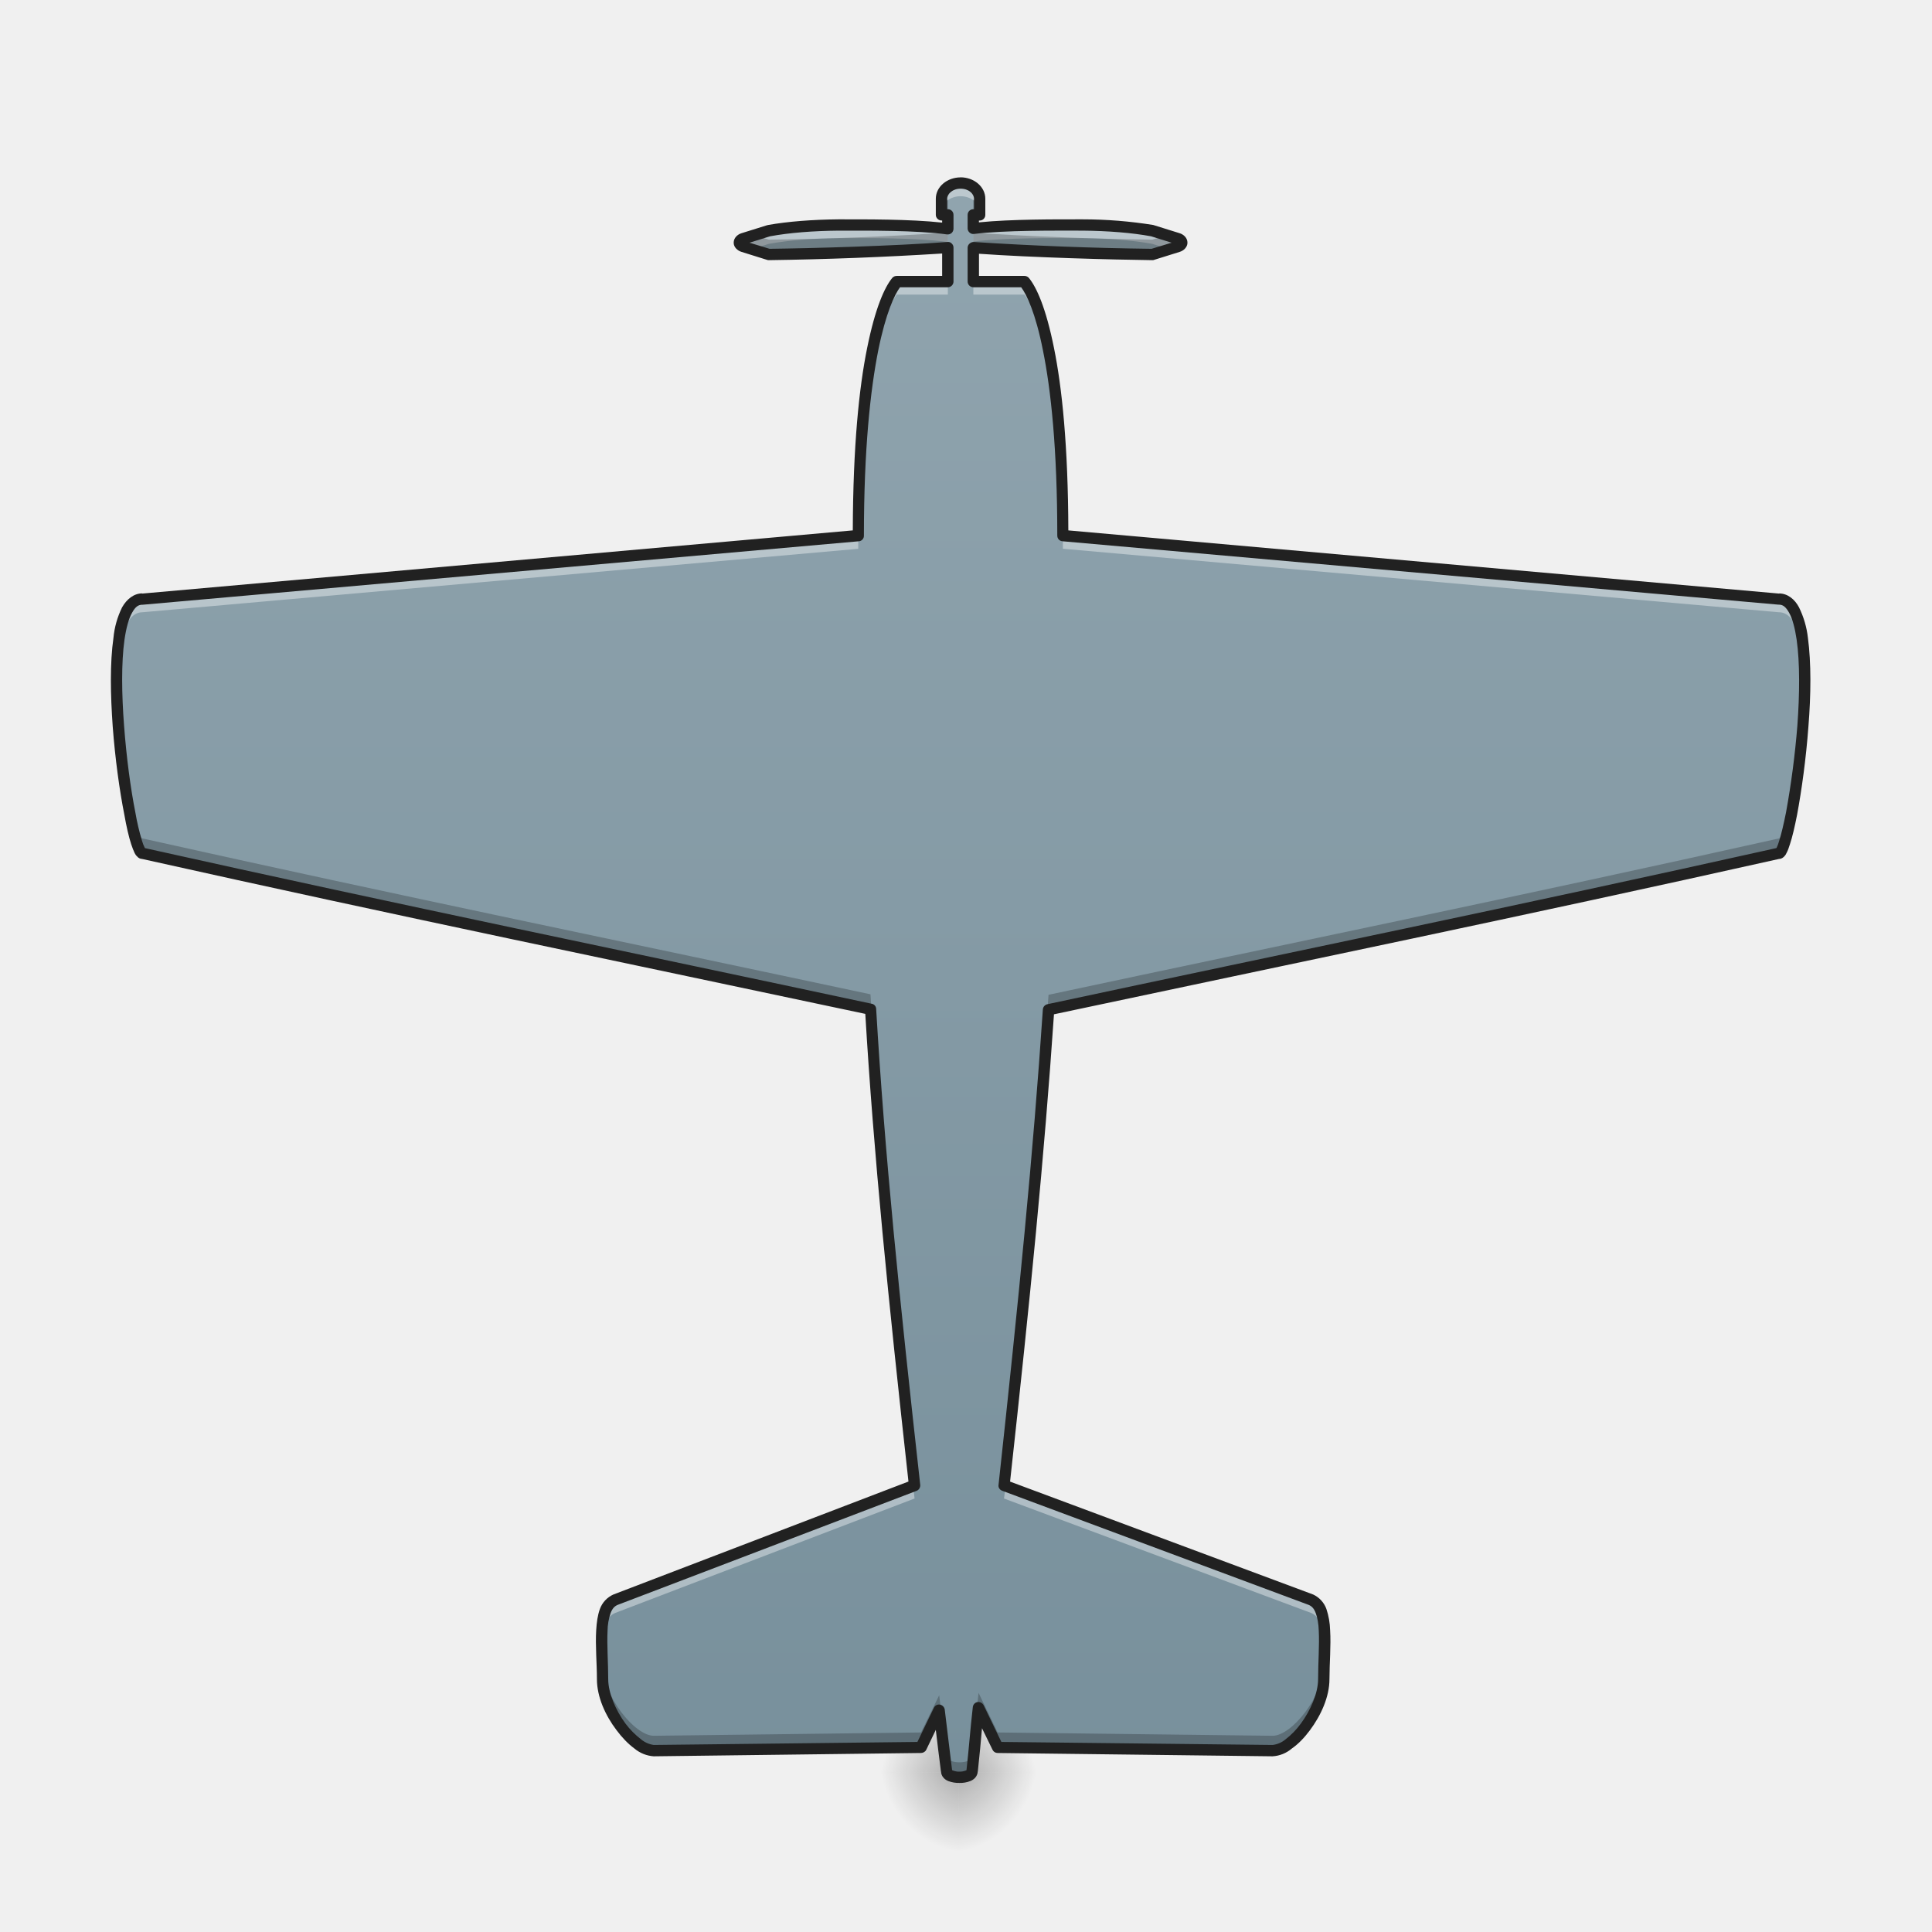
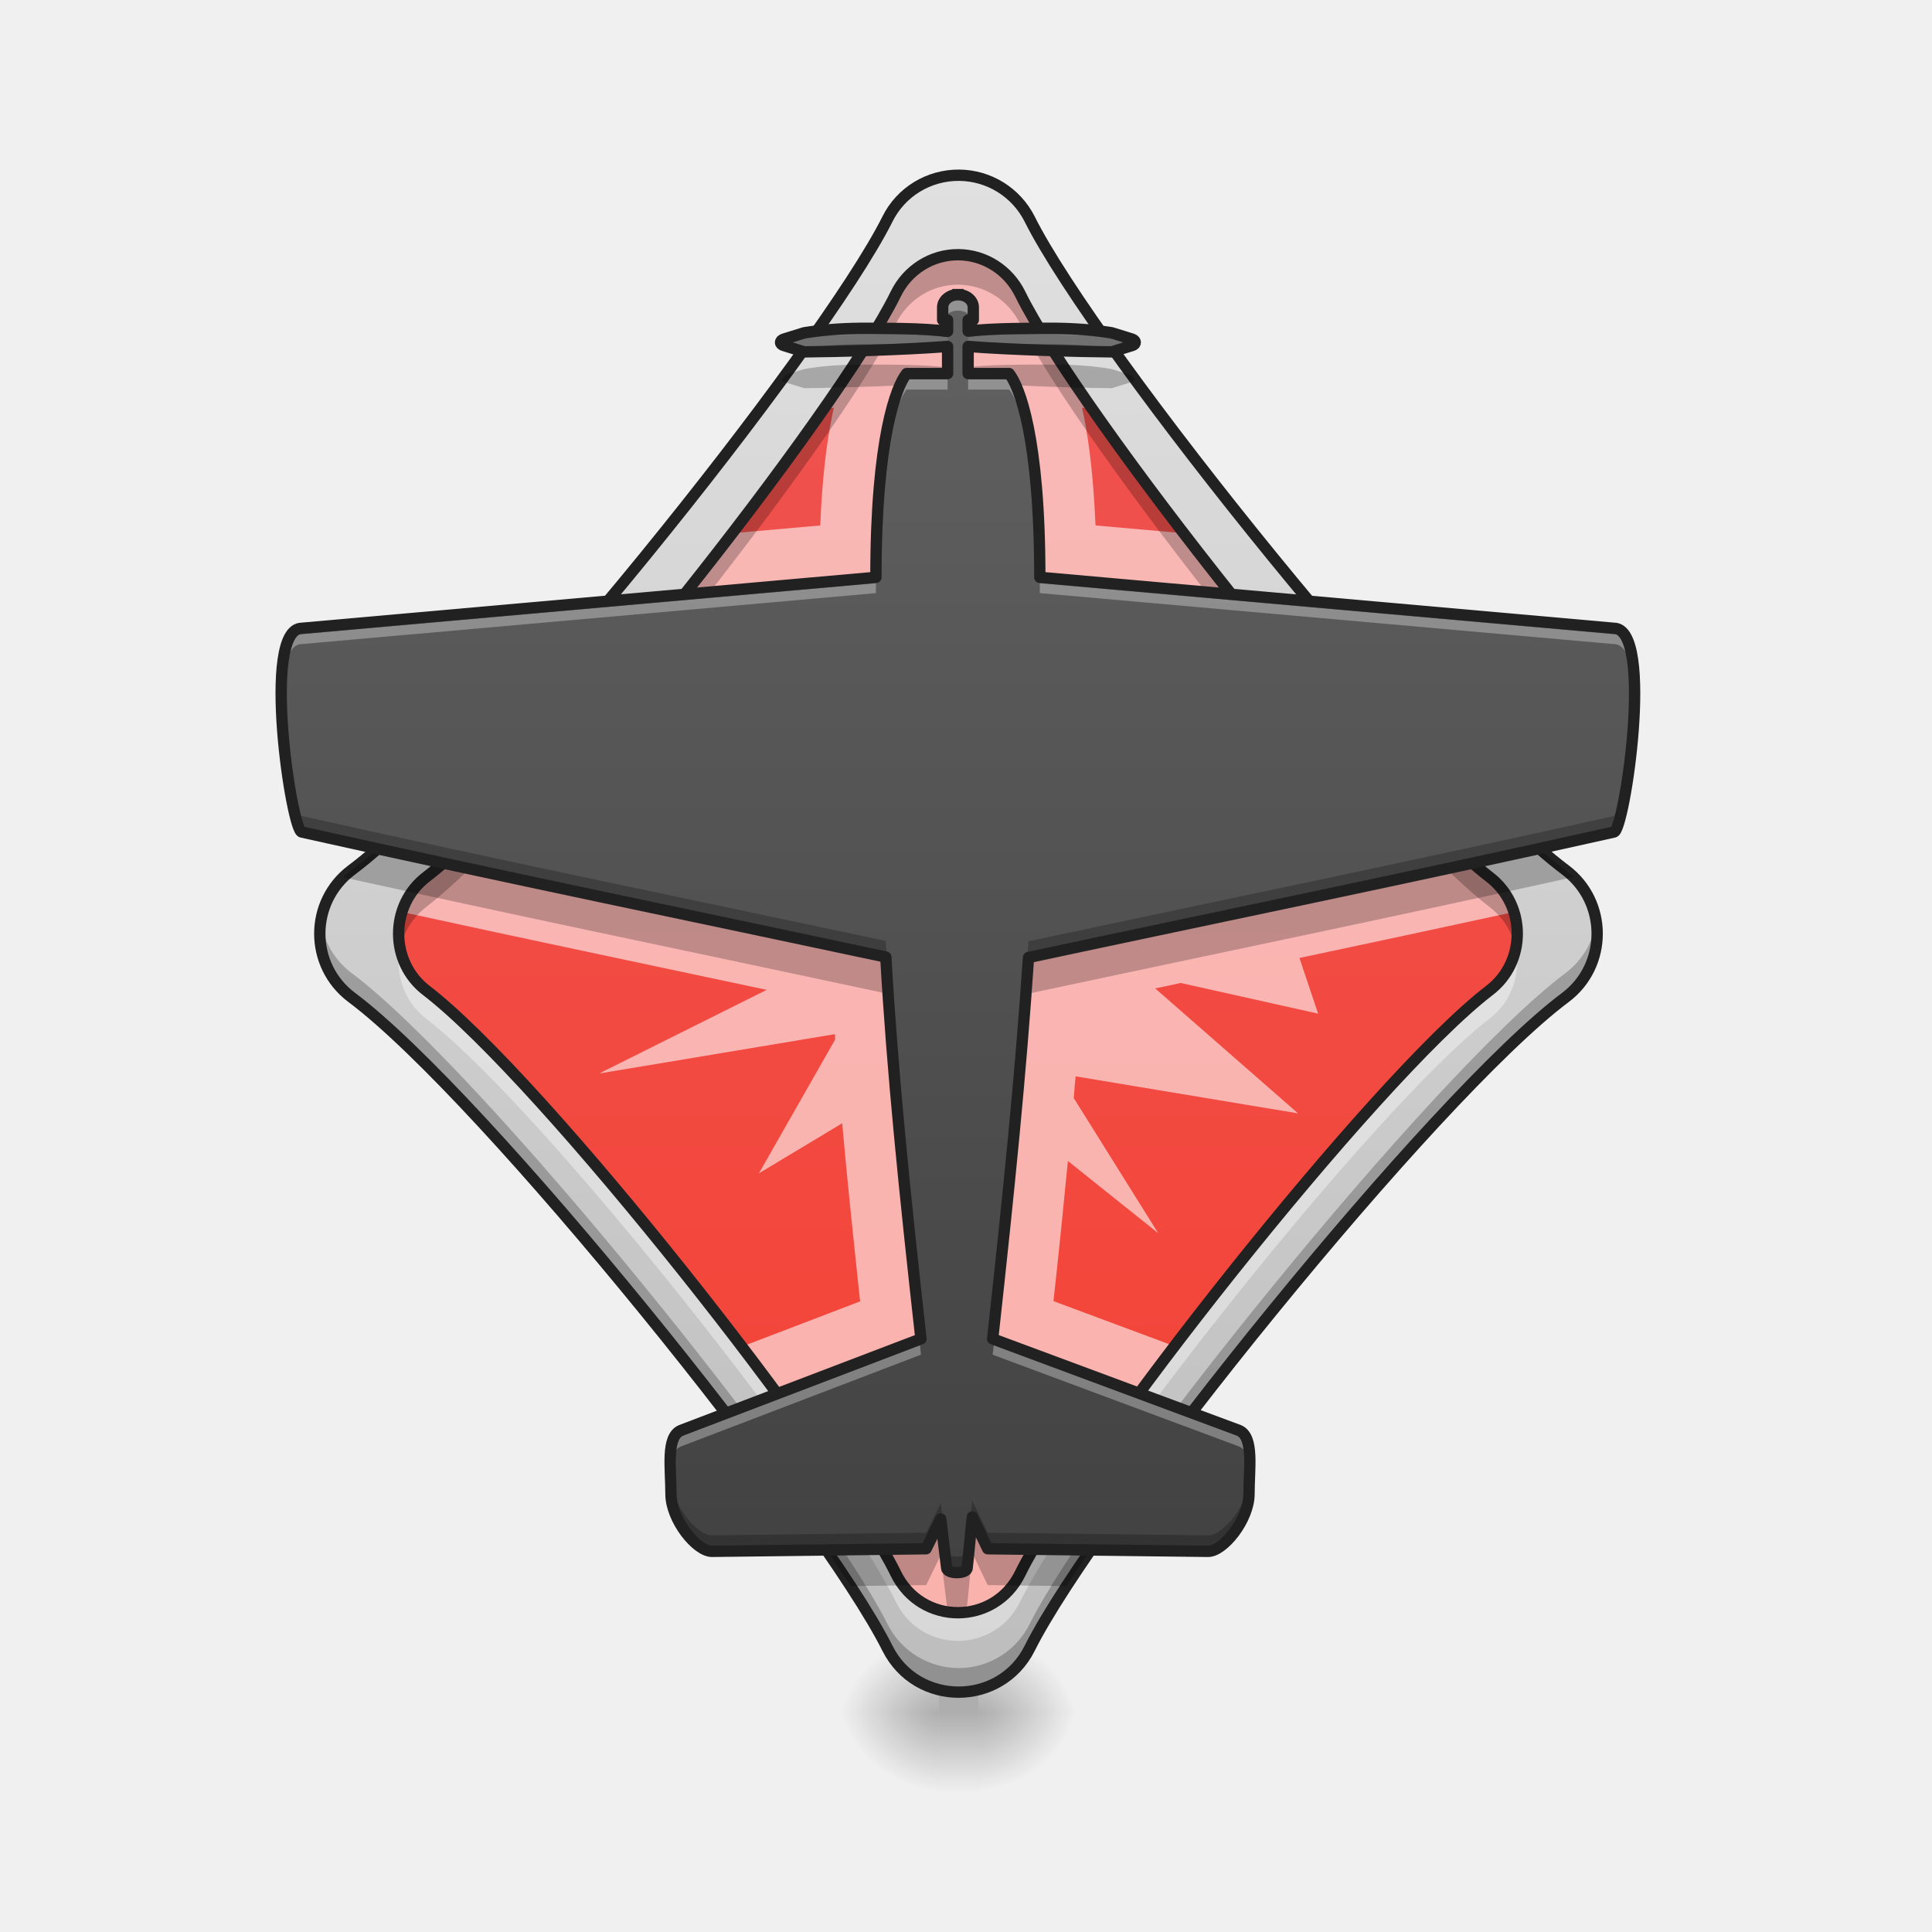
- <svg xmlns="http://www.w3.org/2000/svg" width="32pt" height="32pt" viewBox="0 0 32 32">
+ <svg xmlns="http://www.w3.org/2000/svg" width="32px" height="32px" viewBox="0 0 32 32" version="1.1">
  <defs>
-     <radialGradient id="a" gradientUnits="userSpaceOnUse" cx="450.909" cy="189.579" fx="450.909" fy="189.579" r="21.167" gradientTransform="matrix(0 -.07813 -.07032 0 29.042 64.918)">
-       <stop offset="0" stop-opacity=".314" />
-       <stop offset=".222" stop-opacity=".275" />
-       <stop offset="1" stop-opacity="0" />
+     <radialGradient id="radial0" gradientUnits="userSpaceOnUse" cx="450.909" cy="189.579" fx="450.909" fy="189.579" r="21.167" gradientTransform="matrix(0.000000108857,-0.0781325,-0.0878991,-0.000000101539,32.66435,63.92609)">
+       <stop offset="0" style="stop-color:rgb(0%,0%,0%);stop-opacity:0.314;" />
+       <stop offset="0.222" style="stop-color:rgb(0%,0%,0%);stop-opacity:0.275;" />
+       <stop offset="1" style="stop-color:rgb(0%,0%,0%);stop-opacity:0;" />
    </radialGradient>
-     <radialGradient id="b" gradientUnits="userSpaceOnUse" cx="450.909" cy="189.579" fx="450.909" fy="189.579" r="21.167" gradientTransform="matrix(0 .07813 .07032 0 2.71 -6.204)">
-       <stop offset="0" stop-opacity=".314" />
-       <stop offset=".222" stop-opacity=".275" />
-       <stop offset="1" stop-opacity="0" />
+     <radialGradient id="radial1" gradientUnits="userSpaceOnUse" cx="450.909" cy="189.579" fx="450.909" fy="189.579" r="21.167" gradientTransform="matrix(-0.000000108856,0.0781325,0.0878989,0.000000101539,-0.911301,-7.196719)">
+       <stop offset="0" style="stop-color:rgb(0%,0%,0%);stop-opacity:0.314;" />
+       <stop offset="0.222" style="stop-color:rgb(0%,0%,0%);stop-opacity:0.275;" />
+       <stop offset="1" style="stop-color:rgb(0%,0%,0%);stop-opacity:0;" />
    </radialGradient>
-     <radialGradient id="c" gradientUnits="userSpaceOnUse" cx="450.909" cy="189.579" fx="450.909" fy="189.579" r="21.167" gradientTransform="matrix(0 -.07813 .07032 0 2.71 64.918)">
-       <stop offset="0" stop-opacity=".314" />
-       <stop offset=".222" stop-opacity=".275" />
-       <stop offset="1" stop-opacity="0" />
+     <radialGradient id="radial2" gradientUnits="userSpaceOnUse" cx="450.909" cy="189.579" fx="450.909" fy="189.579" r="21.167" gradientTransform="matrix(-0.000000108856,-0.0781325,0.0878989,-0.000000101539,-0.911301,63.92609)">
+       <stop offset="0" style="stop-color:rgb(0%,0%,0%);stop-opacity:0.314;" />
+       <stop offset="0.222" style="stop-color:rgb(0%,0%,0%);stop-opacity:0.275;" />
+       <stop offset="1" style="stop-color:rgb(0%,0%,0%);stop-opacity:0;" />
    </radialGradient>
-     <radialGradient id="d" gradientUnits="userSpaceOnUse" cx="450.909" cy="189.579" fx="450.909" fy="189.579" r="21.167" gradientTransform="matrix(0 .07813 -.07032 0 29.042 -6.204)">
-       <stop offset="0" stop-opacity=".314" />
-       <stop offset=".222" stop-opacity=".275" />
-       <stop offset="1" stop-opacity="0" />
+     <radialGradient id="radial3" gradientUnits="userSpaceOnUse" cx="450.909" cy="189.579" fx="450.909" fy="189.579" r="21.167" gradientTransform="matrix(0.000000108857,0.0781325,-0.0878991,0.000000101539,32.66435,-7.196719)">
+       <stop offset="0" style="stop-color:rgb(0%,0%,0%);stop-opacity:0.314;" />
+       <stop offset="0.222" style="stop-color:rgb(0%,0%,0%);stop-opacity:0.275;" />
+       <stop offset="1" style="stop-color:rgb(0%,0%,0%);stop-opacity:0;" />
    </radialGradient>
-     <linearGradient id="e" gradientUnits="userSpaceOnUse" x1="254" y1="180.583" x2="254" y2="-84" gradientTransform="matrix(.08004 0 0 .09943 -4.419 11.396)">
-       <stop offset="0" stop-color="#78909c" />
-       <stop offset="1" stop-color="#90a4ae" />
+     <linearGradient id="linear0" gradientUnits="userSpaceOnUse" x1="255.323" y1="233.5" x2="255.323" y2="254.667" gradientTransform="matrix(0.00190858,0,0,0.062506,15.38921,13.76955)">
+       <stop offset="0" style="stop-color:rgb(0%,0%,0%);stop-opacity:0.275;" />
+       <stop offset="1" style="stop-color:rgb(0%,0%,0%);stop-opacity:0;" />
+     </linearGradient>
+     <linearGradient id="linear1" gradientUnits="userSpaceOnUse" x1="254" y1="233.5" x2="254" y2="-168.667" gradientTransform="matrix(0.062506,0,0,0.062506,0,13.43878)">
+       <stop offset="0" style="stop-color:rgb(74.118%,74.118%,74.118%);stop-opacity:1;" />
+       <stop offset="1" style="stop-color:rgb(87.843%,87.843%,87.843%);stop-opacity:1;" />
+     </linearGradient>
+     <linearGradient id="linear2" gradientUnits="userSpaceOnUse" x1="254" y1="233.5" x2="254" y2="-168.667" gradientTransform="matrix(0.0547467,0,0,0.0559554,1.960396,13.65113)">
+       <stop offset="0" style="stop-color:rgb(95.686%,26.275%,21.176%);stop-opacity:1;" />
+       <stop offset="1" style="stop-color:rgb(93.725%,32.549%,31.373%);stop-opacity:1;" />
+     </linearGradient>
+     <linearGradient id="linear3" gradientUnits="userSpaceOnUse" x1="254" y1="180.583" x2="254" y2="-84" gradientTransform="matrix(0.0641664,0,0,0.0797085,-0.432197,11.58661)">
+       <stop offset="0" style="stop-color:rgb(25.882%,25.882%,25.882%);stop-opacity:1;" />
+       <stop offset="1" style="stop-color:rgb(38.039%,38.039%,38.039%);stop-opacity:1;" />
    </linearGradient>
  </defs>
-   <path d="M15.875 29.355h1.324v-1.32h-1.324zm0 0" fill="url(#a)" />
-   <path d="M15.875 29.355h-1.32v1.325h1.32zm0 0" fill="url(#b)" />
-   <path d="M15.875 29.355h-1.32v-1.32h1.32zm0 0" fill="url(#c)" />
-   <path d="M15.875 29.355h1.324v1.325h-1.324zm0 0" fill="url(#d)" />
-   <path d="M15.91 3.031c-.176 0-.316.117-.316.262v.266h.105v.23c-.515-.07-1.332-.062-1.812-.062a7.123 7.123 0 0 0-1.153.093l-.421.133c-.086.027-.086.106 0 .129l.421.133c.688-.008 2.09-.047 2.965-.113v.562h-.847c-.211.262-.637 1.313-.637 4.207L2.359 9.921c-.847 0-.214 4.212 0 4.212 4.32.965 8.067 1.73 12.059 2.582.14 2.387.383 4.777.73 7.887l-4.957 1.894c-.316.133-.21.79-.21 1.317 0 .527.53 1.183.847 1.183l4.426-.055.3-.613.126 1.008c0 .133.422.133.422 0 .046-.434.058-.64.105-1.05l.316.655 4.555.055c.317.004.848-.656.848-1.183 0-.528.105-1.184-.211-1.317l-5.086-1.894c.34-3.094.578-5.485.738-7.88 4.008-.855 7.762-1.62 12.098-2.59.21 0 .848-4.21 0-4.21l-11.86-1.05c0-2.895-.425-3.946-.636-4.208h-.848v-.562c.887.066 2.29.105 2.965.113l.426-.133c.082-.023.082-.102 0-.129l-.426-.133a7.085 7.085 0 0 0-1.152-.093c-.47 0-1.286-.008-1.813.058V3.56h.106v-.266c0-.145-.141-.262-.317-.262zm0 0" fill="url(#e)" />
-   <path d="M15.91 3.031c-.176 0-.316.117-.316.262v.219c0-.145.14-.262.316-.262s.317.117.317.262v-.219c0-.145-.141-.262-.317-.262zm-1.61.696h-.413a7.123 7.123 0 0 0-1.153.093l-.421.133c-.086.027-.086.106 0 .129l.136.047.285-.09c.325-.059.73-.09 1.153-.094.48-.004 1.297-.007 1.812.063v-.219l-.101-.012h-.004c-.38-.043-.875-.05-1.293-.05zm3.227 0c-.414 0-.914.007-1.3.046v.004h-.036a.43.43 0 0 0-.07.008V4c.527-.063 1.344-.059 1.813-.055.425.004.828.035 1.152.094l.285.09.14-.047c.083-.023.083-.102 0-.129l-.425-.133a7.085 7.085 0 0 0-1.152-.093h-.407zm-2.675.937c-.211.262-.637 1.313-.637 4.207L2.359 9.921c-.336 0-.441.661-.43 1.454.012-.691.126-1.234.43-1.234L14.215 9.09c0-2.895.426-3.945.637-4.211h.847v-.215zm1.27 0v.215h.847c.21.266.636 1.316.636 4.21l11.86 1.052c.305 0 .414.543.426 1.234.011-.793-.094-1.453-.426-1.453l-11.86-1.05c0-2.895-.425-3.946-.636-4.208zm.53 19.945c-.007.075-.011.141-.023.211l5.086 1.895c.168.07.215.289.226.558.008-.363-.015-.687-.226-.777zm-1.527.004l-4.934 1.883c-.21.09-.234.414-.226.777.012-.27.058-.488.226-.558l4.957-1.895-.023-.207zm0 0" fill="#fff" fill-opacity=".392" />
-   <path d="M15.594 3.309v.218l.105.012v-.23zm.527 0v.226l.106-.012V3.31zm-.422.543a53.2 53.2 0 0 1-2.965.117l-.238-.074-.184.058c-.085.027-.085.106 0 .129l.422.133c.688-.008 2.09-.047 2.965-.113zm.422.003v.247c.887.066 2.29.105 2.965.113l.426-.133c.082-.023.082-.102 0-.129l-.188-.058-.238.074a57.95 57.95 0 0 1-2.965-.114zM1.93 11.145c-.02 1.242.293 2.988.43 2.988 4.32.965 8.066 1.73 12.058 2.582.137 2.324.371 4.66.703 7.648l.027-.008c-.347-3.109-.59-5.5-.73-7.886-3.992-.852-7.738-1.617-12.059-2.582-.129 0-.41-1.528-.43-2.742zm27.96 0c-.019 1.214-.3 2.742-.425 2.742-4.336.968-8.09 1.734-12.098 2.59-.16 2.394-.398 4.785-.738 7.878l.027.008c.324-2.976.555-5.308.711-7.64 4.008-.856 7.762-1.621 12.098-2.59.137 0 .445-1.742.426-2.988zM9.966 27.047c-.008.238.015.515.015.765 0 .528.532 1.184.848 1.184l4.426-.055.3-.613.126 1.008c0 .133.422.133.422 0 .046-.434.058-.64.105-1.05l.316.655 4.555.055c.317.004.848-.656.848-1.183 0-.25.023-.528.015-.766-.003.172-.015.351-.015.515 0 .528-.531 1.188-.848 1.188l-4.555-.055-.316-.656c-.047.41-.059.617-.105 1.05 0 .134-.422.134-.422 0-.043-.343-.086-.679-.125-1.01l-.301.616-4.426.055c-.316 0-.848-.66-.848-1.188 0-.164-.007-.343-.015-.515zm0 0" fill-opacity=".235" />
-   <path d="M15.91 2.938c-.219 0-.41.152-.41.355v.266c0 .05.043.093.094.093h.011v.035c-.527-.058-1.265-.054-1.718-.054-.43.004-.836.035-1.168.094-.004.003-.008.003-.012.003l-.426.133c-.066.02-.129.078-.129.157 0 .074.063.132.13.152l.425.133c.008.004.02.004.027.004a59.036 59.036 0 0 0 2.871-.11v.371h-.753a.096.096 0 0 0-.075.035c-.125.153-.28.493-.414 1.157-.133.652-.234 1.62-.238 3.023L2.348 9.832l.011-.004c-.144 0-.261.098-.336.23a1.448 1.448 0 0 0-.144.508c-.059.41-.05.938-.012 1.47.04.53.113 1.058.192 1.456.035.2.074.367.113.488.02.06.039.11.058.149.012.02.02.039.04.055a.11.11 0 0 0 .09.043l-.024-.004c4.3.96 8.027 1.726 11.996 2.57.14 2.344.379 4.707.715 7.746L10.16 26.41a.417.417 0 0 0-.223.238c-.039.106-.054.223-.062.352-.016.258.012.555.012.813 0 .292.14.601.324.843.09.121.191.227.297.305a.556.556 0 0 0 .32.129l4.426-.055c.035 0 .07-.02.086-.05l.16-.333c.027.23.055.461.086.696v-.012c0 .043.016.082.043.11.023.027.05.042.078.054a.491.491 0 0 0 .184.031.458.458 0 0 0 .18-.031.216.216 0 0 0 .081-.055.172.172 0 0 0 .043-.11v.013c.032-.301.051-.5.07-.723l.176.36c.016.03.047.05.082.05l4.555.055a.54.54 0 0 0 .32-.13c.106-.073.207-.179.297-.3.184-.246.325-.555.325-.848 0-.257.027-.554.011-.812a1.224 1.224 0 0 0-.062-.352.423.423 0 0 0-.219-.238l-5.02-1.87c.332-3.024.567-5.388.727-7.74 3.98-.847 7.715-1.613 12.027-2.577l-.02.004c.044 0 .071-.024.09-.043a.164.164 0 0 0 .036-.055c.023-.04.039-.09.058-.149.04-.12.079-.289.118-.488.074-.398.148-.926.187-1.457.043-.531.047-1.058-.008-1.469a1.532 1.532 0 0 0-.148-.507c-.07-.133-.188-.23-.332-.23l.008.003-11.778-1.047c-.004-1.402-.105-2.37-.238-3.023-.133-.664-.289-1.004-.414-1.157a.096.096 0 0 0-.074-.035h-.754v-.367c.89.063 2.215.098 2.87.106.013 0 .02 0 .028-.004l.426-.133c.066-.02.129-.078.129-.152 0-.079-.063-.137-.129-.157l-.426-.133s-.004 0-.008-.003a7.38 7.38 0 0 0-1.171-.094c-.442 0-1.184-.004-1.72.05v-.03h.013a.093.093 0 0 0 .093-.094v-.266c0-.203-.191-.356-.41-.356zm0 .187c.137 0 .223.086.223.168v.172h-.012c-.05 0-.094.039-.094.094v.226c0 .024.012.05.032.067a.09.09 0 0 0 .074.023c.512-.063 1.332-.055 1.8-.055.419.004.817.035 1.133.094l.34.106-.332.101a56.6 56.6 0 0 1-2.945-.113.1.1 0 0 0-.07.027.09.09 0 0 0-.032.067v.562c0 .05.043.094.094.094h.793c.09.12.238.426.36 1.043.132.648.238 1.629.238 3.07 0 .05.035.09.086.094l11.859 1.05h.008c.066 0 .113.036.168.133.055.098.097.254.125.446.055.383.05.906.012 1.426a14.49 14.49 0 0 1-.188 1.437c-.039.195-.078.36-.113.469a.709.709 0 0 1-.043.117c-.004 0 0 0-.004.004-4.324.965-8.074 1.73-12.074 2.586a.096.096 0 0 0-.075.086c-.16 2.39-.398 4.781-.734 7.875-.008.043.02.082.059.097l5.078 1.891c.054.023.09.063.117.137.027.07.047.176.05.293.012.234-.011.531-.011.8 0 .231-.125.516-.285.735a1.29 1.29 0 0 1-.258.265.408.408 0 0 1-.21.09l-4.493-.05-.293-.606a.1.1 0 0 0-.102-.055.095.095 0 0 0-.078.082c-.047.41-.058.622-.105 1.047l-.008.004a.274.274 0 0 1-.11.02.26.26 0 0 1-.109-.02c-.008-.004-.008-.004-.011-.004-.043-.343-.082-.675-.122-1.004a.1.1 0 0 0-.078-.082.092.092 0 0 0-.101.051l-.274.567-4.367.05a.422.422 0 0 1-.21-.093 1.368 1.368 0 0 1-.259-.262c-.16-.219-.285-.504-.285-.735 0-.269-.023-.566-.011-.8a.943.943 0 0 1 .05-.293c.028-.074.063-.114.117-.137l4.954-1.89a.098.098 0 0 0 .058-.098c-.347-3.11-.59-5.5-.73-7.883a.088.088 0 0 0-.075-.086c-3.984-.852-7.726-1.617-12.039-2.578v-.004a.645.645 0 0 1-.046-.117 3.891 3.891 0 0 1-.11-.469c-.078-.39-.148-.914-.187-1.437-.04-.52-.047-1.043.007-1.426.028-.192.07-.348.126-.446.054-.097.101-.132.171-.132h.008l11.86-1.051a.09.09 0 0 0 .082-.094c0-1.441.109-2.422.238-3.07.125-.617.27-.922.36-1.043h.792c.051 0 .094-.043.094-.094v-.562a.091.091 0 0 0-.031-.07.079.079 0 0 0-.07-.024c-.868.066-2.255.105-2.946.113l-.332-.101.34-.106c.316-.059.715-.09 1.137-.094.48 0 1.296-.007 1.796.063a.1.1 0 0 0 .075-.024.098.098 0 0 0 .031-.07v-.23a.093.093 0 0 0-.094-.094h-.011v-.172c0-.082.09-.168.222-.168zm0 0" fill="#212121" />
+   <g id="surface1">
+     <path style=" stroke:none;fill-rule:nonzero;fill:url(#radial0);" d="M 16.207 28.363 L 17.859 28.363 L 17.859 27.043 L 16.207 27.043 Z M 16.207 28.363 " />
+     <path style=" stroke:none;fill-rule:nonzero;fill:url(#radial1);" d="M 15.547 28.363 L 13.891 28.363 L 13.891 29.688 L 15.547 29.688 Z M 15.547 28.363 " />
+     <path style=" stroke:none;fill-rule:nonzero;fill:url(#radial2);" d="M 15.547 28.363 L 13.891 28.363 L 13.891 27.043 L 15.547 27.043 Z M 15.547 28.363 " />
+     <path style=" stroke:none;fill-rule:nonzero;fill:url(#radial3);" d="M 16.207 28.363 L 17.859 28.363 L 17.859 29.688 L 16.207 29.688 Z M 16.207 28.363 " />
+     <path style=" stroke:none;fill-rule:nonzero;fill:url(#linear0);" d="M 15.547 28.035 L 16.207 28.035 L 16.207 29.688 L 15.547 29.688 Z M 15.547 28.035 " />
+     <path style=" stroke:none;fill-rule:nonzero;fill:url(#linear1);" d="M 15.887 2.902 C 15.383 2.898 14.922 3.18 14.699 3.629 C 13.609 5.805 8.023 12.766 5.824 14.41 C 5.121 14.938 5.121 15.992 5.824 16.52 C 8.023 18.164 13.609 25.125 14.699 27.301 C 15.184 28.27 16.57 28.27 17.055 27.301 C 18.141 25.125 23.73 18.164 25.93 16.52 C 26.629 15.992 26.629 14.938 25.93 14.41 C 23.73 12.766 18.141 5.805 17.055 3.629 C 16.832 3.188 16.383 2.906 15.887 2.902 Z M 15.887 2.902 " />
+     <path style=" stroke:none;fill-rule:nonzero;fill:url(#linear2);" d="M 15.875 4.219 C 15.434 4.215 15.031 4.469 14.836 4.871 C 13.883 6.816 8.988 13.047 7.062 14.523 C 6.449 14.992 6.449 15.938 7.062 16.406 C 8.988 17.883 13.883 24.113 14.836 26.059 C 15.258 26.93 16.473 26.93 16.898 26.059 C 17.852 24.113 22.746 17.883 24.668 16.406 C 25.285 15.938 25.285 14.992 24.668 14.523 C 22.746 13.047 17.852 6.816 16.898 4.871 C 16.703 4.473 16.309 4.223 15.875 4.219 Z M 15.875 4.219 " />
+     <path style=" stroke:none;fill-rule:nonzero;fill:rgb(100%,100%,100%);fill-opacity:0.588;" d="M 15.875 4.219 C 15.434 4.215 15.031 4.469 14.836 4.871 C 14.617 5.312 14.195 5.98 13.652 6.758 C 13.707 6.758 13.762 6.758 13.812 6.754 C 13.801 6.805 13.789 6.848 13.781 6.898 C 13.688 7.352 13.617 7.938 13.586 8.703 L 12.129 8.832 C 11.609 9.508 11.059 10.195 10.512 10.859 L 14.59 10.496 C 15.074 10.453 15.445 10.047 15.445 9.562 C 15.445 8.449 15.527 7.715 15.617 7.27 C 15.633 7.199 15.645 7.184 15.66 7.125 L 15.695 7.125 C 15.754 7.125 15.809 7.121 15.867 7.109 C 15.922 7.121 15.98 7.125 16.035 7.125 L 16.07 7.125 C 16.086 7.184 16.102 7.199 16.113 7.27 C 16.203 7.715 16.285 8.449 16.285 9.562 C 16.285 10.047 16.656 10.453 17.141 10.496 L 21.219 10.859 C 20.672 10.195 20.121 9.508 19.605 8.832 L 18.145 8.703 C 18.113 7.938 18.043 7.352 17.953 6.898 C 17.941 6.848 17.93 6.805 17.922 6.754 C 17.969 6.758 18.027 6.758 18.078 6.758 C 17.535 5.98 17.113 5.312 16.898 4.871 C 16.703 4.473 16.309 4.223 15.875 4.219 Z M 23.57 13.512 C 21.273 14.004 19.102 14.457 16.84 14.941 C 16.43 15.027 16.125 15.379 16.098 15.797 C 16.094 15.867 16.09 15.941 16.082 16.012 L 15.621 16.031 C 15.617 15.953 15.609 15.875 15.605 15.797 C 15.582 15.375 15.277 15.023 14.867 14.934 C 12.613 14.453 10.449 14.004 8.16 13.512 C 7.738 13.941 7.363 14.289 7.062 14.523 C 6.859 14.676 6.727 14.883 6.656 15.105 C 8.75 15.562 10.715 15.973 12.699 16.395 L 9.922 17.781 L 13.828 17.129 C 13.828 17.16 13.832 17.191 13.832 17.219 L 12.57 19.434 L 13.949 18.605 C 14.031 19.527 14.133 20.496 14.246 21.555 L 12.285 22.305 C 12.699 22.848 13.094 23.379 13.441 23.871 L 15.59 23.051 C 15.684 23.016 15.77 22.961 15.848 22.898 C 15.93 22.965 16.02 23.016 16.117 23.051 L 18.297 23.863 C 18.645 23.371 19.039 22.84 19.453 22.297 L 17.449 21.551 C 17.539 20.73 17.617 19.965 17.688 19.23 L 19.184 20.426 L 17.785 18.188 C 17.793 18.066 17.805 17.945 17.816 17.828 L 21.5 18.441 L 19.133 16.371 C 19.273 16.344 19.414 16.312 19.555 16.281 L 21.832 16.789 L 21.523 15.867 C 22.684 15.621 23.855 15.371 25.078 15.105 C 25.008 14.883 24.871 14.676 24.668 14.523 C 24.367 14.289 23.992 13.941 23.57 13.512 Z M 16.121 24.191 C 16.008 24.188 15.895 24.207 15.785 24.246 C 15.363 24.152 14.93 24.359 14.738 24.75 L 14.75 24.723 L 14.035 24.73 C 14.395 25.27 14.672 25.727 14.836 26.059 C 15.258 26.93 16.473 26.93 16.898 26.059 C 17.059 25.727 17.34 25.27 17.695 24.73 L 16.949 24.723 L 16.949 24.719 C 16.793 24.402 16.477 24.195 16.121 24.191 Z M 16.121 24.191 " />
+     <path style=" stroke:none;fill-rule:nonzero;fill:rgb(0%,0%,0%);fill-opacity:0.235;" d="M 15.887 27.953 C 15.383 27.953 14.922 27.672 14.699 27.223 C 13.609 25.047 8.023 18.09 5.824 16.441 C 5.426 16.145 5.254 15.672 5.309 15.227 C 5.352 15.566 5.523 15.891 5.824 16.117 C 8.023 17.766 13.609 24.723 14.699 26.898 C 14.922 27.348 15.383 27.629 15.887 27.629 C 16.383 27.625 16.832 27.344 17.055 26.898 C 18.141 24.723 23.73 17.766 25.93 16.117 C 26.23 15.891 26.402 15.566 26.445 15.227 C 26.5 15.672 26.328 16.145 25.93 16.441 C 23.73 18.09 18.141 25.047 17.055 27.223 C 16.832 27.668 16.383 27.949 15.887 27.953 Z M 15.887 27.953 " />
+     <path style="fill:none;stroke-width:3;stroke-linecap:round;stroke-linejoin:round;stroke:rgb(12.941%,12.941%,12.941%);stroke-opacity:1;stroke-miterlimit:4;" d="M 254.163 -168.567 C 246.101 -168.629 238.727 -164.13 235.165 -156.943 C 217.729 -122.134 128.363 -10.77 93.179 15.54 C 81.93 23.977 81.93 40.851 93.179 49.287 C 128.363 75.597 217.729 186.962 235.165 221.771 C 242.914 237.269 265.1 237.269 272.849 221.771 C 290.222 186.962 379.651 75.597 414.835 49.287 C 426.022 40.851 426.022 23.977 414.835 15.54 C 379.651 -10.77 290.222 -122.134 272.849 -156.943 C 269.287 -164.005 262.1 -168.504 254.163 -168.567 Z M 254.163 -168.567 " transform="matrix(0.062506,0,0,0.062506,0,13.43878)" />
+     <path style=" stroke:none;fill-rule:nonzero;fill:rgb(0%,0%,0%);fill-opacity:0.235;" d="M 15.875 4.219 C 15.434 4.215 15.031 4.469 14.836 4.871 C 13.883 6.816 8.988 13.047 7.062 14.523 C 6.684 14.812 6.539 15.285 6.625 15.715 C 6.684 15.449 6.828 15.199 7.062 15.02 C 8.988 13.543 13.883 7.312 14.836 5.367 C 15.031 4.965 15.434 4.711 15.875 4.715 C 16.309 4.719 16.703 4.969 16.898 5.367 C 17.852 7.312 22.746 13.543 24.668 15.02 C 24.906 15.199 25.051 15.449 25.105 15.715 C 25.195 15.285 25.051 14.812 24.668 14.523 C 22.746 13.047 17.852 6.816 16.898 4.871 C 16.703 4.473 16.309 4.223 15.875 4.219 Z M 15.875 4.219 " />
+     <path style=" stroke:none;fill-rule:nonzero;fill:rgb(100%,100%,100%);fill-opacity:0.392;" d="M 6.625 15.691 C 6.539 16.117 6.684 16.586 7.062 16.875 C 8.988 18.352 13.883 24.582 14.836 26.527 C 15.258 27.395 16.473 27.395 16.898 26.527 C 17.852 24.582 22.746 18.352 24.668 16.875 C 25.047 16.586 25.191 16.117 25.105 15.691 C 25.051 15.961 24.906 16.211 24.668 16.395 C 22.746 17.867 17.852 24.098 16.898 26.043 C 16.473 26.914 15.258 26.914 14.836 26.043 C 13.883 24.098 8.988 17.867 7.062 16.395 C 6.824 16.211 6.68 15.961 6.625 15.691 Z M 6.625 15.691 " />
+     <path style="fill:none;stroke-width:3;stroke-linecap:round;stroke-linejoin:round;stroke:rgb(12.941%,12.941%,12.941%);stroke-opacity:1;stroke-miterlimit:4;" d="M 253.976 -147.506 C 246.914 -147.569 240.477 -143.507 237.352 -137.07 C 222.104 -105.948 143.799 -6.27 112.989 17.353 C 103.178 24.852 103.178 39.976 112.989 47.475 C 143.799 71.098 222.104 170.776 237.352 201.898 C 244.102 215.834 263.537 215.834 270.349 201.898 C 285.598 170.776 363.903 71.098 394.65 47.475 C 404.524 39.976 404.524 24.852 394.65 17.353 C 363.903 -6.27 285.598 -105.948 270.349 -137.07 C 267.224 -143.444 260.913 -147.444 253.976 -147.506 Z M 253.976 -147.506 " transform="matrix(0.062506,0,0,0.062506,0,13.43878)" />
+     <path style=" stroke:none;fill-rule:nonzero;fill:url(#linear3);" d="M 15.867 4.879 C 15.727 4.879 15.613 4.977 15.613 5.09 L 15.613 5.301 L 15.695 5.301 L 15.695 5.488 C 15.285 5.434 14.629 5.438 14.246 5.438 C 13.906 5.441 13.578 5.469 13.32 5.512 L 12.98 5.617 C 12.91 5.641 12.91 5.703 12.98 5.723 L 13.32 5.828 C 13.871 5.824 14.992 5.793 15.695 5.738 L 15.695 6.188 L 15.016 6.188 C 14.848 6.398 14.508 7.242 14.508 9.562 L 5 10.406 C 4.32 10.406 4.832 13.781 5 13.781 C 8.465 14.555 11.469 15.168 14.672 15.852 C 14.781 17.766 14.977 19.684 15.254 22.176 L 11.281 23.691 C 11.027 23.797 11.113 24.324 11.113 24.746 C 11.113 25.168 11.535 25.695 11.793 25.695 L 15.34 25.652 L 15.582 25.16 C 15.613 25.426 15.645 25.695 15.68 25.969 C 15.68 26.074 16.02 26.074 16.02 25.969 C 16.059 25.621 16.066 25.457 16.105 25.125 L 16.359 25.652 L 20.008 25.695 C 20.262 25.699 20.688 25.168 20.688 24.746 C 20.688 24.324 20.773 23.797 20.52 23.691 L 16.441 22.176 C 16.715 19.695 16.906 17.777 17.035 15.859 C 20.246 15.172 23.258 14.559 26.73 13.781 C 26.902 13.781 27.41 10.406 26.73 10.406 L 17.223 9.562 C 17.223 7.242 16.883 6.398 16.715 6.188 L 16.035 6.188 L 16.035 5.738 C 16.746 5.793 17.871 5.824 18.414 5.828 L 18.754 5.723 C 18.82 5.703 18.82 5.641 18.754 5.617 L 18.414 5.512 C 18.152 5.469 17.828 5.441 17.488 5.438 C 17.113 5.438 16.457 5.434 16.035 5.484 L 16.035 5.301 L 16.121 5.301 L 16.121 5.09 C 16.121 4.977 16.008 4.879 15.867 4.879 Z M 15.867 4.879 " />
+     <path style=" stroke:none;fill-rule:nonzero;fill:rgb(0%,0%,0%);fill-opacity:0.235;" d="M 15.695 5.738 C 15.668 5.738 15.641 5.742 15.613 5.742 L 15.613 5.902 L 15.695 5.902 Z M 16.035 5.738 L 16.035 5.902 L 16.121 5.902 L 16.121 5.746 C 16.094 5.742 16.062 5.742 16.035 5.738 Z M 14.574 6.039 C 14.453 6.039 14.34 6.039 14.246 6.039 C 13.906 6.039 13.578 6.066 13.32 6.113 L 13.012 6.207 C 12.988 6.238 12.965 6.27 12.941 6.301 C 12.949 6.312 12.965 6.32 12.98 6.324 L 13.32 6.43 C 13.691 6.426 14.32 6.41 14.906 6.383 C 14.945 6.293 14.984 6.227 15.016 6.188 L 15.695 6.188 L 15.695 6.086 C 15.387 6.047 14.941 6.039 14.574 6.039 Z M 17.16 6.039 C 16.797 6.039 16.352 6.043 16.035 6.082 L 16.035 6.188 L 16.715 6.188 C 16.746 6.227 16.785 6.293 16.828 6.383 C 17.418 6.41 18.047 6.426 18.414 6.43 L 18.754 6.324 C 18.777 6.316 18.793 6.301 18.801 6.289 C 18.781 6.266 18.766 6.242 18.75 6.219 L 18.414 6.113 C 18.152 6.066 17.828 6.039 17.488 6.039 C 17.395 6.039 17.281 6.039 17.16 6.039 Z M 25.492 14.055 C 22.527 14.707 19.859 15.254 17.035 15.859 C 16.906 17.777 16.715 19.695 16.441 22.176 L 16.508 22.199 C 16.746 19.992 16.918 18.223 17.035 16.457 C 20.039 15.816 22.867 15.234 26.062 14.527 C 26.023 14.488 25.977 14.449 25.93 14.41 C 25.793 14.312 25.648 14.191 25.492 14.055 Z M 6.258 14.059 C 6.102 14.195 5.957 14.312 5.824 14.41 C 5.773 14.449 5.727 14.488 5.684 14.531 C 8.867 15.234 11.68 15.812 14.672 16.453 C 14.773 18.211 14.949 19.984 15.191 22.199 L 15.254 22.176 C 14.977 19.684 14.781 17.766 14.672 15.852 C 11.863 15.254 9.207 14.707 6.258 14.059 Z M 16.105 25.125 C 16.066 25.457 16.059 25.621 16.02 25.969 C 16.02 26.074 15.68 26.074 15.68 25.969 C 15.645 25.695 15.613 25.426 15.582 25.16 L 15.34 25.652 L 13.688 25.672 C 13.832 25.883 13.965 26.082 14.09 26.27 L 15.34 26.254 L 15.582 25.758 C 15.613 26.023 15.645 26.293 15.68 26.57 C 15.68 26.676 16.02 26.676 16.02 26.57 C 16.059 26.223 16.066 26.055 16.105 25.727 L 16.359 26.254 L 17.664 26.27 C 17.785 26.082 17.922 25.883 18.066 25.672 L 16.359 25.652 Z M 16.105 25.125 " />
+     <path style=" stroke:none;fill-rule:nonzero;fill:rgb(100%,100%,100%);fill-opacity:0.314;" d="M 15.867 4.98 C 15.727 4.98 15.613 5.074 15.613 5.191 L 15.613 5.355 C 15.613 5.238 15.727 5.145 15.867 5.145 C 16.008 5.145 16.121 5.238 16.121 5.355 L 16.121 5.191 C 16.121 5.074 16.008 4.98 15.867 4.98 Z M 14.574 5.535 C 14.453 5.535 14.34 5.535 14.246 5.539 C 13.906 5.539 13.578 5.566 13.32 5.613 L 12.98 5.719 C 12.91 5.738 12.91 5.801 12.98 5.824 L 13.078 5.852 L 13.32 5.777 C 13.578 5.73 13.906 5.703 14.246 5.703 C 14.629 5.699 15.285 5.695 15.695 5.75 L 15.695 5.586 C 15.387 5.543 14.941 5.535 14.574 5.535 Z M 17.16 5.535 C 16.797 5.535 16.352 5.543 16.035 5.582 L 16.035 5.746 C 16.457 5.695 17.113 5.699 17.488 5.703 C 17.828 5.703 18.152 5.73 18.414 5.777 L 18.656 5.852 L 18.754 5.824 C 18.82 5.801 18.82 5.738 18.754 5.719 L 18.414 5.613 C 18.152 5.566 17.828 5.539 17.488 5.539 C 17.395 5.535 17.281 5.535 17.16 5.535 Z M 15.016 6.285 C 14.848 6.496 14.508 7.34 14.508 9.66 L 5 10.504 C 4.734 10.504 4.648 11.027 4.656 11.664 C 4.664 11.105 4.758 10.668 5 10.668 L 14.508 9.824 C 14.508 7.508 14.848 6.664 15.016 6.453 L 15.695 6.453 L 15.695 6.285 Z M 16.035 6.285 L 16.035 6.453 L 16.715 6.453 C 16.883 6.664 17.223 7.508 17.223 9.824 L 26.73 10.668 C 26.977 10.668 27.066 11.105 27.074 11.664 C 27.082 11.027 27 10.504 26.73 10.504 L 17.223 9.66 C 17.223 7.34 16.883 6.496 16.715 6.285 Z M 16.461 22.277 C 16.453 22.332 16.449 22.383 16.441 22.438 L 20.52 23.957 C 20.656 24.012 20.695 24.195 20.699 24.414 C 20.707 24.121 20.688 23.863 20.52 23.789 Z M 15.238 22.277 L 11.281 23.789 C 11.109 23.863 11.094 24.121 11.102 24.414 C 11.105 24.195 11.145 24.012 11.281 23.957 L 15.254 22.438 C 15.25 22.383 15.242 22.332 15.238 22.277 Z M 15.238 22.277 " />
+     <path style=" stroke:none;fill-rule:nonzero;fill:rgb(0%,0%,0%);fill-opacity:0.235;" d="M 15.621 5.035 C 15.613 5.055 15.613 5.074 15.613 5.09 L 15.613 5.211 C 15.641 5.215 15.668 5.219 15.695 5.223 L 15.695 5.035 Z M 16.035 5.035 L 16.035 5.219 C 16.062 5.215 16.09 5.211 16.121 5.207 L 16.121 5.09 C 16.121 5.074 16.117 5.055 16.113 5.035 Z M 15.613 5.477 C 14.906 5.527 13.848 5.559 13.32 5.562 L 13.238 5.539 L 12.98 5.617 C 12.91 5.641 12.91 5.703 12.98 5.723 L 13.32 5.828 C 13.871 5.824 14.992 5.793 15.695 5.738 L 15.695 5.488 C 15.668 5.484 15.641 5.48 15.613 5.477 Z M 16.09 5.477 C 16.07 5.48 16.055 5.48 16.035 5.484 L 16.035 5.738 C 16.746 5.793 17.871 5.824 18.414 5.828 L 18.754 5.723 C 18.82 5.703 18.82 5.641 18.754 5.617 L 18.492 5.539 L 18.414 5.562 C 17.883 5.559 16.801 5.527 16.09 5.477 Z M 4.66 11.355 C 4.637 12.355 4.891 13.781 5 13.781 C 8.465 14.555 11.469 15.168 14.672 15.852 C 14.777 17.699 14.965 19.551 15.227 21.918 L 15.254 21.906 C 14.977 19.414 14.781 17.5 14.672 15.586 C 11.469 14.902 8.465 14.289 5 13.516 C 4.898 13.516 4.68 12.324 4.66 11.355 Z M 27.074 11.355 C 27.055 12.324 26.832 13.516 26.73 13.516 C 23.258 14.289 20.246 14.906 17.035 15.59 C 16.906 17.512 16.715 19.426 16.441 21.906 L 16.473 21.918 C 16.727 19.562 16.91 17.711 17.035 15.859 C 20.246 15.172 23.258 14.559 26.73 13.781 C 26.844 13.781 27.094 12.355 27.074 11.355 Z M 20.699 24.105 C 20.695 24.23 20.688 24.359 20.688 24.48 C 20.688 24.902 20.262 25.434 20.008 25.43 L 16.359 25.387 L 16.105 24.859 C 16.066 25.191 16.059 25.355 16.02 25.703 C 16.02 25.809 15.68 25.809 15.68 25.703 C 15.645 25.43 15.613 25.16 15.582 24.895 L 15.34 25.387 L 11.793 25.43 C 11.535 25.43 11.113 24.902 11.113 24.48 C 11.113 24.359 11.105 24.23 11.102 24.105 C 11.09 24.305 11.113 24.539 11.113 24.746 C 11.113 25.168 11.535 25.695 11.793 25.695 L 15.34 25.652 L 15.582 25.16 C 15.613 25.426 15.645 25.695 15.68 25.969 C 15.68 26.074 16.02 26.074 16.02 25.969 C 16.059 25.621 16.066 25.457 16.105 25.125 L 16.359 25.652 L 20.008 25.695 C 20.262 25.699 20.688 25.168 20.688 24.746 C 20.688 24.539 20.707 24.301 20.699 24.105 Z M 20.699 24.105 " />
+     <path style="fill:none;stroke-width:3;stroke-linecap:square;stroke-linejoin:round;stroke:rgb(12.941%,12.941%,12.941%);stroke-opacity:1;stroke-miterlimit:4;" d="M 253.851 -136.945 C 251.601 -136.945 249.789 -135.383 249.789 -133.57 L 249.789 -130.196 L 251.101 -130.196 L 251.101 -127.196 C 244.539 -128.071 234.04 -128.008 227.916 -128.008 C 222.479 -127.946 217.229 -127.508 213.105 -126.821 L 207.668 -125.134 C 206.543 -124.759 206.543 -123.759 207.668 -123.446 L 213.105 -121.759 C 221.916 -121.821 239.852 -122.321 251.101 -123.196 L 251.101 -116.009 L 240.227 -116.009 C 237.54 -112.635 232.103 -99.136 232.103 -62.015 L 79.992 -48.516 C 69.118 -48.516 77.305 5.479 79.992 5.479 C 135.425 17.853 183.482 27.664 234.728 38.601 C 236.477 69.223 239.602 99.907 244.039 139.779 L 180.483 164.026 C 176.421 165.714 177.796 174.15 177.796 180.9 C 177.796 187.649 184.545 196.086 188.669 196.086 L 245.414 195.398 L 249.289 187.524 C 249.789 191.774 250.289 196.086 250.851 200.46 C 250.851 202.148 256.288 202.148 256.288 200.46 C 256.913 194.898 257.038 192.274 257.663 186.962 L 261.725 195.398 L 320.094 196.086 C 324.157 196.148 330.968 187.649 330.968 180.9 C 330.968 174.15 332.343 165.714 328.281 164.026 L 263.037 139.779 C 267.412 100.095 270.474 69.41 272.536 38.726 C 323.907 27.727 372.089 17.915 427.647 5.479 C 430.396 5.479 438.521 -48.516 427.647 -48.516 L 275.536 -62.015 C 275.536 -99.136 270.099 -112.635 267.412 -116.009 L 256.538 -116.009 L 256.538 -123.196 C 267.912 -122.321 285.91 -121.821 294.597 -121.759 L 300.034 -123.446 C 301.096 -123.759 301.096 -124.759 300.034 -125.134 L 294.597 -126.821 C 290.41 -127.508 285.223 -127.946 279.786 -128.008 C 273.786 -128.008 263.287 -128.071 256.538 -127.258 L 256.538 -130.196 L 257.913 -130.196 L 257.913 -133.57 C 257.913 -135.383 256.101 -136.945 253.851 -136.945 Z M 253.851 -136.945 " transform="matrix(0.062506,0,0,0.062506,0,13.43878)" />
+   </g>
</svg>
